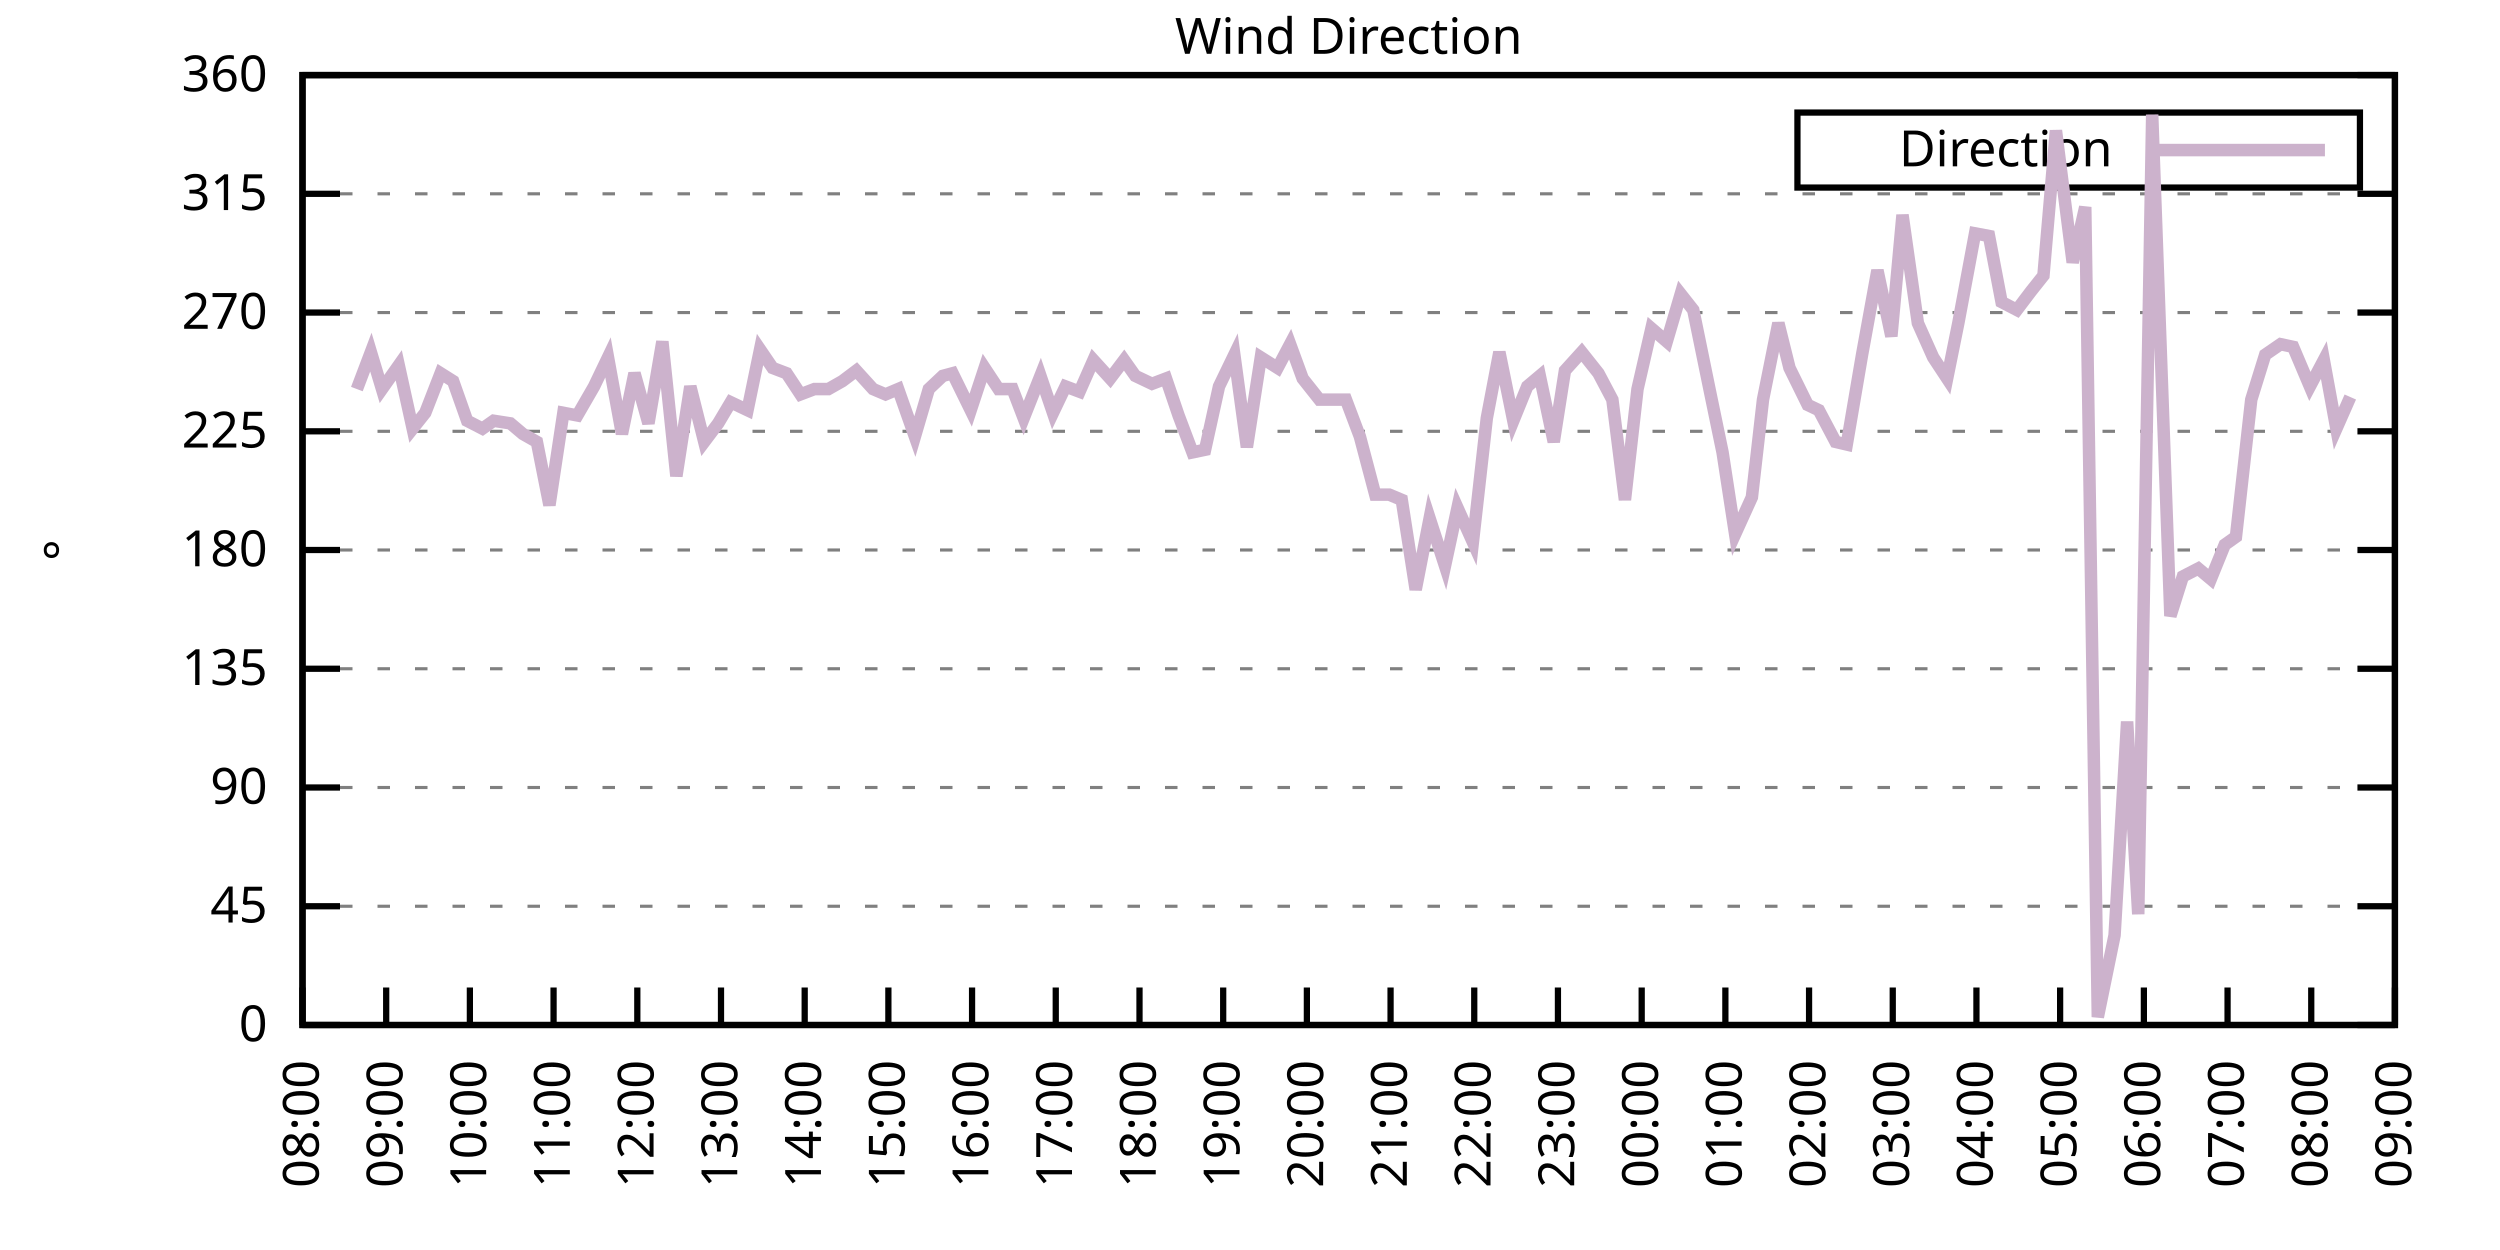
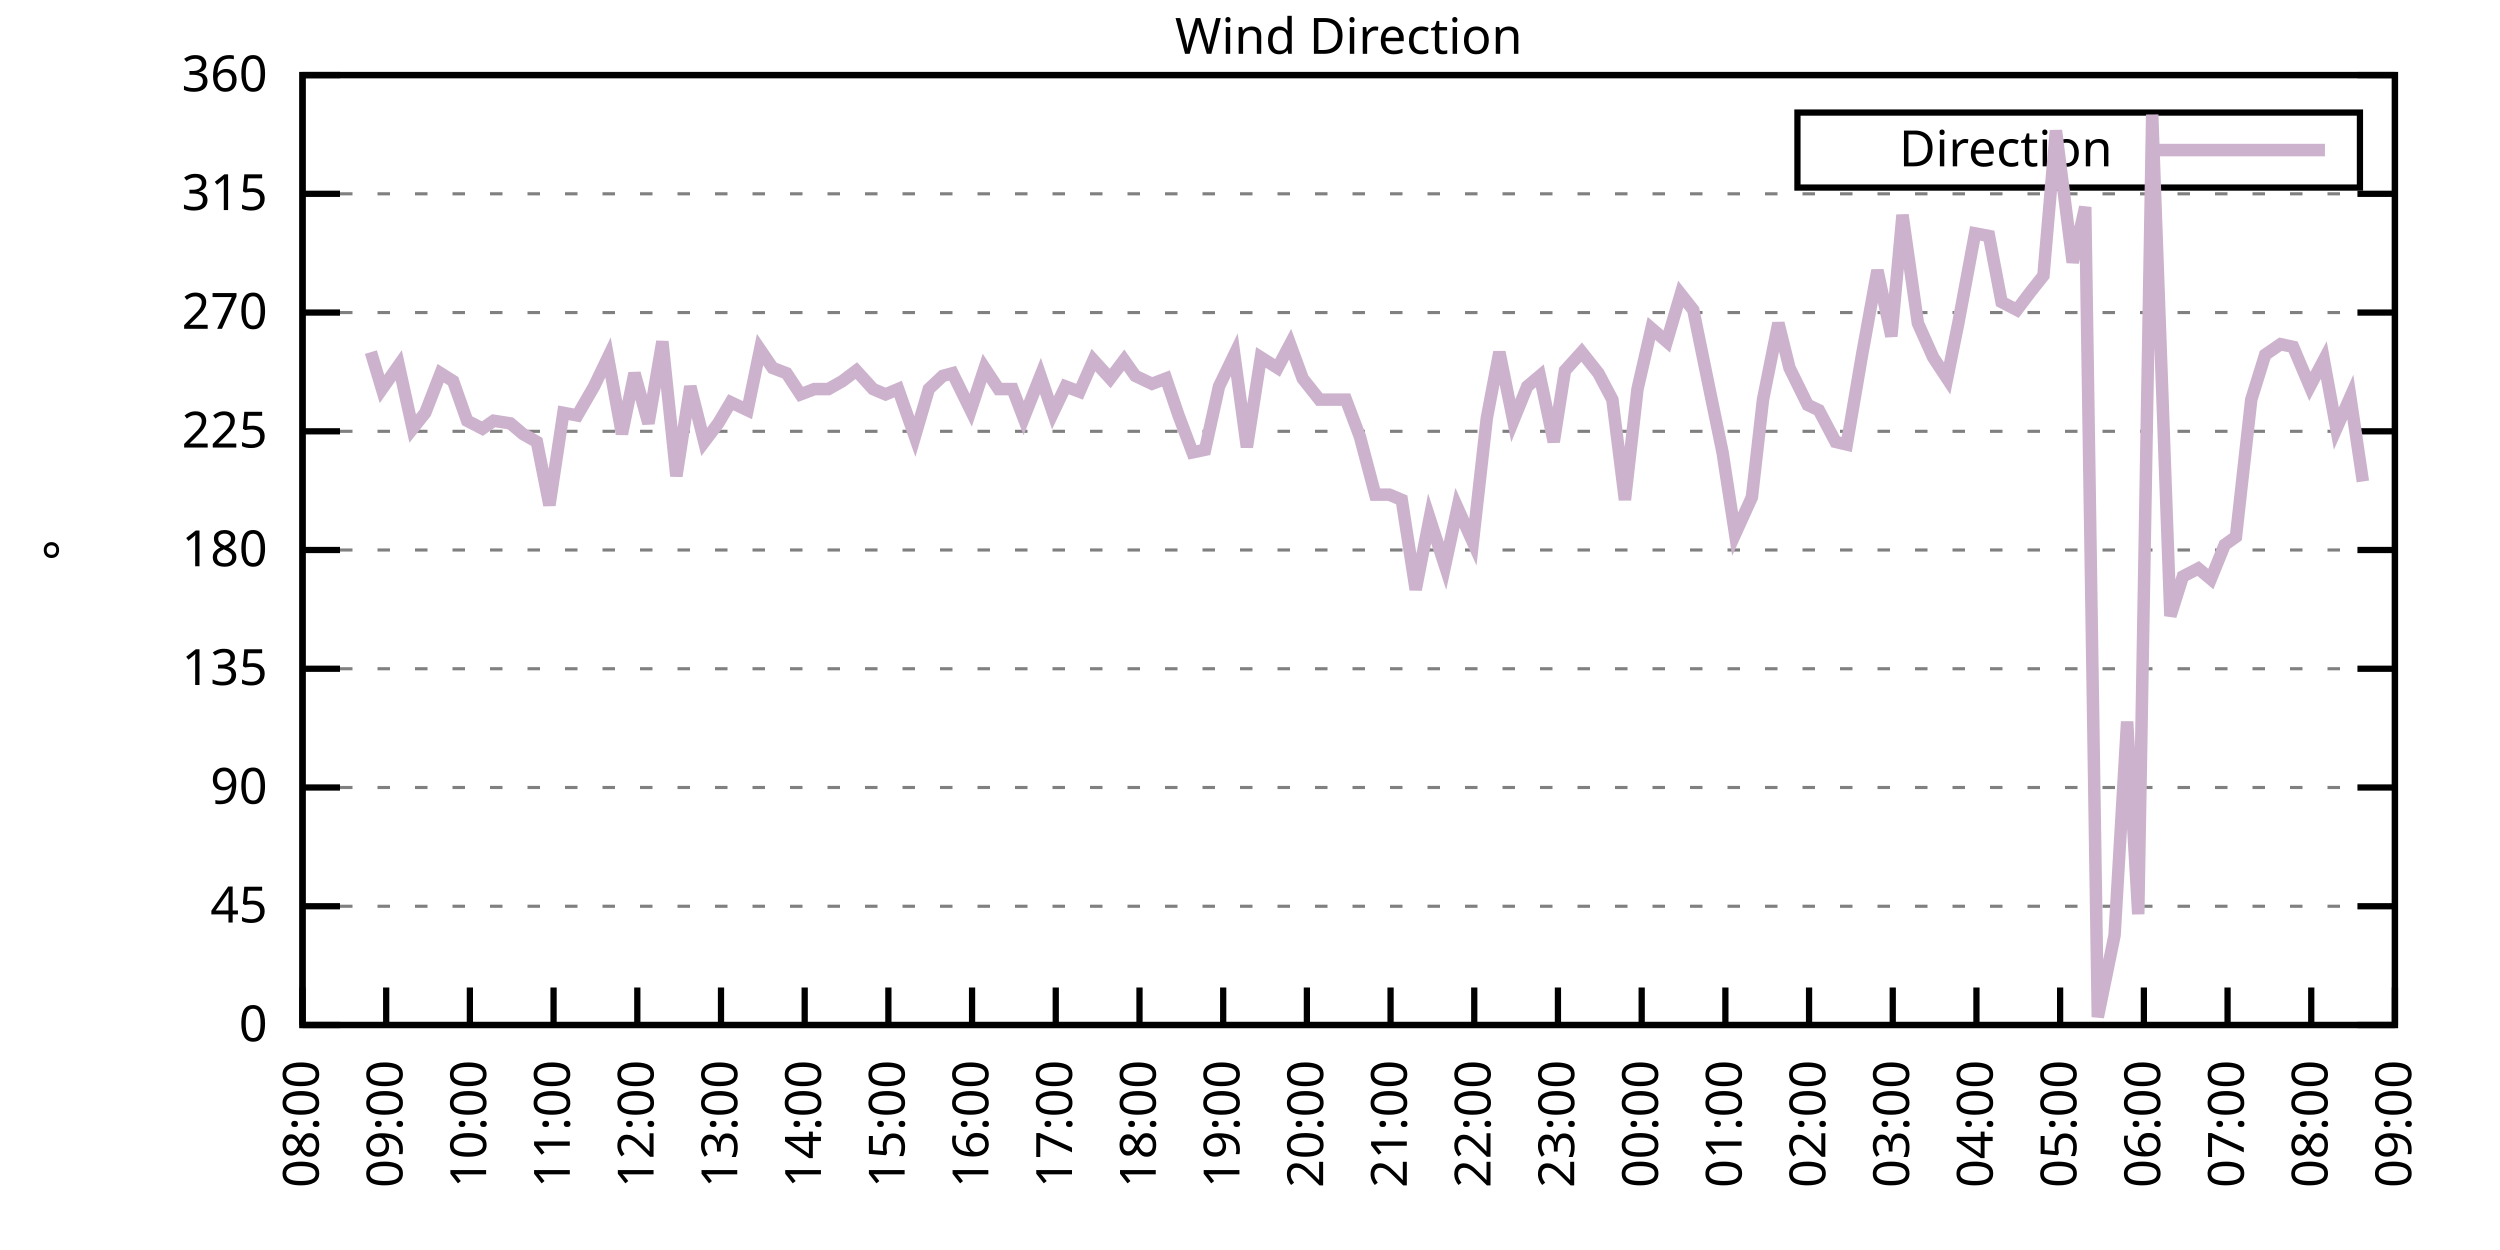
<svg xmlns="http://www.w3.org/2000/svg" xmlns:xlink="http://www.w3.org/1999/xlink" width="400" height="200" viewBox="0 0 400 200">
  <g id="gnuplot_canvas">
    <rect x="0" y="0" width="400" height="200" fill="none" />
    <defs>
      <circle id="gpDot" r="0.5" stroke-width="0.5" stroke="currentColor" />
      <path id="gpPt0" stroke-width="0.333" stroke="currentColor" d="M-1,0 h2 M0,-1 v2" />
      <path id="gpPt1" stroke-width="0.333" stroke="currentColor" d="M-1,-1 L1,1 M1,-1 L-1,1" />
      <path id="gpPt2" stroke-width="0.333" stroke="currentColor" d="M-1,0 L1,0 M0,-1 L0,1 M-1,-1 L1,1 M-1,1 L1,-1" />
      <rect id="gpPt3" stroke-width="0.333" stroke="currentColor" x="-1" y="-1" width="2" height="2" />
      <rect id="gpPt4" stroke-width="0.333" stroke="currentColor" fill="currentColor" x="-1" y="-1" width="2" height="2" />
      <circle id="gpPt5" stroke-width="0.333" stroke="currentColor" cx="0" cy="0" r="1" />
      <use xlink:href="#gpPt5" id="gpPt6" fill="currentColor" stroke="none" />
      <path id="gpPt7" stroke-width="0.333" stroke="currentColor" d="M0,-1.33 L-1.33,0.67 L1.33,0.67 z" />
      <use xlink:href="#gpPt7" id="gpPt8" fill="currentColor" stroke="none" />
      <use xlink:href="#gpPt7" id="gpPt9" stroke="currentColor" transform="rotate(180)" />
      <use xlink:href="#gpPt9" id="gpPt10" fill="currentColor" stroke="none" />
      <use xlink:href="#gpPt3" id="gpPt11" stroke="currentColor" transform="rotate(45)" />
      <use xlink:href="#gpPt11" id="gpPt12" fill="currentColor" stroke="none" />
      <path id="gpPt13" stroke-width="0.333" stroke="currentColor" d="M0,1.330 L1.265,0.411 L0.782,-1.067 L-0.782,-1.076 L-1.265,0.411 z" />
      <use xlink:href="#gpPt13" id="gpPt14" fill="currentColor" stroke="none" />
      <filter id="textbox" filterUnits="objectBoundingBox" x="0" y="0" height="1" width="1">
        <feFlood flood-color="white" flood-opacity="1" result="bgnd" />
        <feComposite in="SourceGraphic" in2="bgnd" operator="atop" />
      </filter>
      <filter id="greybox" filterUnits="objectBoundingBox" x="0" y="0" height="1" width="1">
        <feFlood flood-color="lightgrey" flood-opacity="1" result="grey" />
        <feComposite in="SourceGraphic" in2="grey" operator="atop" />
      </filter>
    </defs>
    <g fill="none" color="white" stroke="currentColor" stroke-width="1.00" stroke-linecap="butt" stroke-linejoin="miter">
</g>
    <g fill="none" color="black" stroke="currentColor" stroke-width="1.00" stroke-linecap="butt" stroke-linejoin="miter">
      <g stroke="none" shape-rendering="crispEdges">
        <polygon fill="rgb(255, 255, 255)" points="48.40,164.00 383.18,164.00 383.18,12.02 48.40,12.02 " />
      </g>
    </g>
    <g fill="none" color="black" stroke="currentColor" stroke-width="1.00" stroke-linecap="butt" stroke-linejoin="miter">
</g>
    <g fill="none" color="black" stroke="black" stroke-width="0.50" stroke-linecap="butt" stroke-linejoin="miter">
</g>
    <g fill="none" color="gray" stroke="currentColor" stroke-width="0.50" stroke-linecap="butt" stroke-linejoin="miter">
      <path stroke="gray" stroke-dasharray="2,4" class="gridline" d="M48.40,164.00 L383.19,164.00  " />
    </g>
    <g fill="none" color="gray" stroke="gray" stroke-width="1.00" stroke-linecap="butt" stroke-linejoin="miter">
</g>
    <g fill="none" color="black" stroke="currentColor" stroke-width="1.00" stroke-linecap="butt" stroke-linejoin="miter">
      <path stroke="black" d="M48.40,164.00 L54.40,164.00 M383.19,164.00 L377.19,164.00  " />
      <g transform="translate(42.80,166.60)" stroke="none" fill="black" font-family="Sans" font-size="8.00" text-anchor="end">
        <text>
          <tspan font-family="Sans"> 0</tspan>
        </text>
      </g>
    </g>
    <g fill="none" color="black" stroke="currentColor" stroke-width="1.00" stroke-linecap="butt" stroke-linejoin="miter">
</g>
    <g fill="none" color="black" stroke="black" stroke-width="0.50" stroke-linecap="butt" stroke-linejoin="miter">
</g>
    <g fill="none" color="gray" stroke="currentColor" stroke-width="0.50" stroke-linecap="butt" stroke-linejoin="miter">
      <path stroke="gray" stroke-dasharray="2,4" class="gridline" d="M48.40,145.00 L383.19,145.00  " />
    </g>
    <g fill="none" color="gray" stroke="gray" stroke-width="1.00" stroke-linecap="butt" stroke-linejoin="miter">
</g>
    <g fill="none" color="black" stroke="currentColor" stroke-width="1.00" stroke-linecap="butt" stroke-linejoin="miter">
      <path stroke="black" d="M48.40,145.00 L54.40,145.00 M383.19,145.00 L377.19,145.00  " />
      <g transform="translate(42.80,147.60)" stroke="none" fill="black" font-family="Sans" font-size="8.00" text-anchor="end">
        <text>
          <tspan font-family="Sans"> 45</tspan>
        </text>
      </g>
    </g>
    <g fill="none" color="black" stroke="currentColor" stroke-width="1.00" stroke-linecap="butt" stroke-linejoin="miter">
</g>
    <g fill="none" color="black" stroke="black" stroke-width="0.50" stroke-linecap="butt" stroke-linejoin="miter">
</g>
    <g fill="none" color="gray" stroke="currentColor" stroke-width="0.50" stroke-linecap="butt" stroke-linejoin="miter">
      <path stroke="gray" stroke-dasharray="2,4" class="gridline" d="M48.40,126.00 L383.19,126.00  " />
    </g>
    <g fill="none" color="gray" stroke="gray" stroke-width="1.00" stroke-linecap="butt" stroke-linejoin="miter">
</g>
    <g fill="none" color="black" stroke="currentColor" stroke-width="1.00" stroke-linecap="butt" stroke-linejoin="miter">
      <path stroke="black" d="M48.40,126.00 L54.40,126.00 M383.19,126.00 L377.19,126.00  " />
      <g transform="translate(42.80,128.60)" stroke="none" fill="black" font-family="Sans" font-size="8.00" text-anchor="end">
        <text>
          <tspan font-family="Sans"> 90</tspan>
        </text>
      </g>
    </g>
    <g fill="none" color="black" stroke="currentColor" stroke-width="1.00" stroke-linecap="butt" stroke-linejoin="miter">
</g>
    <g fill="none" color="black" stroke="black" stroke-width="0.50" stroke-linecap="butt" stroke-linejoin="miter">
</g>
    <g fill="none" color="gray" stroke="currentColor" stroke-width="0.50" stroke-linecap="butt" stroke-linejoin="miter">
      <path stroke="gray" stroke-dasharray="2,4" class="gridline" d="M48.40,107.00 L383.19,107.00  " />
    </g>
    <g fill="none" color="gray" stroke="gray" stroke-width="1.00" stroke-linecap="butt" stroke-linejoin="miter">
</g>
    <g fill="none" color="black" stroke="currentColor" stroke-width="1.00" stroke-linecap="butt" stroke-linejoin="miter">
      <path stroke="black" d="M48.40,107.00 L54.40,107.00 M383.19,107.00 L377.19,107.00  " />
      <g transform="translate(42.80,109.60)" stroke="none" fill="black" font-family="Sans" font-size="8.00" text-anchor="end">
        <text>
          <tspan font-family="Sans"> 135</tspan>
        </text>
      </g>
    </g>
    <g fill="none" color="black" stroke="currentColor" stroke-width="1.00" stroke-linecap="butt" stroke-linejoin="miter">
</g>
    <g fill="none" color="black" stroke="black" stroke-width="0.50" stroke-linecap="butt" stroke-linejoin="miter">
</g>
    <g fill="none" color="gray" stroke="currentColor" stroke-width="0.50" stroke-linecap="butt" stroke-linejoin="miter">
      <path stroke="gray" stroke-dasharray="2,4" class="gridline" d="M48.40,88.00 L383.19,88.00  " />
    </g>
    <g fill="none" color="gray" stroke="gray" stroke-width="1.00" stroke-linecap="butt" stroke-linejoin="miter">
</g>
    <g fill="none" color="black" stroke="currentColor" stroke-width="1.00" stroke-linecap="butt" stroke-linejoin="miter">
      <path stroke="black" d="M48.40,88.00 L54.40,88.00 M383.19,88.00 L377.19,88.00  " />
      <g transform="translate(42.80,90.60)" stroke="none" fill="black" font-family="Sans" font-size="8.00" text-anchor="end">
        <text>
          <tspan font-family="Sans"> 180</tspan>
        </text>
      </g>
    </g>
    <g fill="none" color="black" stroke="currentColor" stroke-width="1.00" stroke-linecap="butt" stroke-linejoin="miter">
</g>
    <g fill="none" color="black" stroke="black" stroke-width="0.50" stroke-linecap="butt" stroke-linejoin="miter">
</g>
    <g fill="none" color="gray" stroke="currentColor" stroke-width="0.50" stroke-linecap="butt" stroke-linejoin="miter">
      <path stroke="gray" stroke-dasharray="2,4" class="gridline" d="M48.40,69.01 L383.19,69.01  " />
    </g>
    <g fill="none" color="gray" stroke="gray" stroke-width="1.00" stroke-linecap="butt" stroke-linejoin="miter">
</g>
    <g fill="none" color="black" stroke="currentColor" stroke-width="1.00" stroke-linecap="butt" stroke-linejoin="miter">
      <path stroke="black" d="M48.40,69.01 L54.40,69.01 M383.19,69.01 L377.19,69.01  " />
      <g transform="translate(42.80,71.61)" stroke="none" fill="black" font-family="Sans" font-size="8.00" text-anchor="end">
        <text>
          <tspan font-family="Sans"> 225</tspan>
        </text>
      </g>
    </g>
    <g fill="none" color="black" stroke="currentColor" stroke-width="1.00" stroke-linecap="butt" stroke-linejoin="miter">
</g>
    <g fill="none" color="black" stroke="black" stroke-width="0.50" stroke-linecap="butt" stroke-linejoin="miter">
</g>
    <g fill="none" color="gray" stroke="currentColor" stroke-width="0.50" stroke-linecap="butt" stroke-linejoin="miter">
      <path stroke="gray" stroke-dasharray="2,4" class="gridline" d="M48.40,50.01 L383.19,50.01  " />
    </g>
    <g fill="none" color="gray" stroke="gray" stroke-width="1.00" stroke-linecap="butt" stroke-linejoin="miter">
</g>
    <g fill="none" color="black" stroke="currentColor" stroke-width="1.00" stroke-linecap="butt" stroke-linejoin="miter">
      <path stroke="black" d="M48.40,50.01 L54.40,50.01 M383.19,50.01 L377.19,50.01  " />
      <g transform="translate(42.80,52.61)" stroke="none" fill="black" font-family="Sans" font-size="8.00" text-anchor="end">
        <text>
          <tspan font-family="Sans"> 270</tspan>
        </text>
      </g>
    </g>
    <g fill="none" color="black" stroke="currentColor" stroke-width="1.00" stroke-linecap="butt" stroke-linejoin="miter">
</g>
    <g fill="none" color="black" stroke="black" stroke-width="0.50" stroke-linecap="butt" stroke-linejoin="miter">
</g>
    <g fill="none" color="gray" stroke="currentColor" stroke-width="0.50" stroke-linecap="butt" stroke-linejoin="miter">
      <path stroke="gray" stroke-dasharray="2,4" class="gridline" d="M48.40,31.01 L383.19,31.01  " />
    </g>
    <g fill="none" color="gray" stroke="gray" stroke-width="1.00" stroke-linecap="butt" stroke-linejoin="miter">
</g>
    <g fill="none" color="black" stroke="currentColor" stroke-width="1.00" stroke-linecap="butt" stroke-linejoin="miter">
      <path stroke="black" d="M48.40,31.01 L54.40,31.01 M383.19,31.01 L377.19,31.01  " />
      <g transform="translate(42.80,33.61)" stroke="none" fill="black" font-family="Sans" font-size="8.00" text-anchor="end">
        <text>
          <tspan font-family="Sans"> 315</tspan>
        </text>
      </g>
    </g>
    <g fill="none" color="black" stroke="currentColor" stroke-width="1.00" stroke-linecap="butt" stroke-linejoin="miter">
</g>
    <g fill="none" color="black" stroke="black" stroke-width="0.50" stroke-linecap="butt" stroke-linejoin="miter">
</g>
    <g fill="none" color="gray" stroke="currentColor" stroke-width="0.50" stroke-linecap="butt" stroke-linejoin="miter">
      <path stroke="gray" stroke-dasharray="2,4" class="gridline" d="M48.40,12.01 L383.19,12.01  " />
    </g>
    <g fill="none" color="gray" stroke="gray" stroke-width="1.00" stroke-linecap="butt" stroke-linejoin="miter">
</g>
    <g fill="none" color="black" stroke="currentColor" stroke-width="1.00" stroke-linecap="butt" stroke-linejoin="miter">
      <path stroke="black" d="M48.40,12.01 L54.40,12.01 M383.19,12.01 L377.19,12.01  " />
      <g transform="translate(42.80,14.61)" stroke="none" fill="black" font-family="Sans" font-size="8.00" text-anchor="end">
        <text>
          <tspan font-family="Sans"> 360</tspan>
        </text>
      </g>
    </g>
    <g fill="none" color="black" stroke="currentColor" stroke-width="1.00" stroke-linecap="butt" stroke-linejoin="miter">
      <path stroke="black" d="M48.40,164.00 L48.40,158.00  " />
      <g transform="translate(51.00,169.60) rotate(270.00)" stroke="none" fill="black" font-family="Sans" font-size="8.00" text-anchor="end">
        <text>
          <tspan font-family="Sans">08:00</tspan>
        </text>
      </g>
    </g>
    <g fill="none" color="black" stroke="currentColor" stroke-width="1.00" stroke-linecap="butt" stroke-linejoin="miter">
      <path stroke="black" d="M61.79,164.00 L61.79,158.00  " />
      <g transform="translate(64.39,169.60) rotate(270.00)" stroke="none" fill="black" font-family="Sans" font-size="8.00" text-anchor="end">
        <text>
          <tspan font-family="Sans">09:00</tspan>
        </text>
      </g>
    </g>
    <g fill="none" color="black" stroke="currentColor" stroke-width="1.00" stroke-linecap="butt" stroke-linejoin="miter">
      <path stroke="black" d="M75.18,164.00 L75.18,158.00  " />
      <g transform="translate(77.78,169.60) rotate(270.00)" stroke="none" fill="black" font-family="Sans" font-size="8.00" text-anchor="end">
        <text>
          <tspan font-family="Sans">10:00</tspan>
        </text>
      </g>
    </g>
    <g fill="none" color="black" stroke="currentColor" stroke-width="1.00" stroke-linecap="butt" stroke-linejoin="miter">
      <path stroke="black" d="M88.57,164.00 L88.57,158.00  " />
      <g transform="translate(91.17,169.60) rotate(270.00)" stroke="none" fill="black" font-family="Sans" font-size="8.00" text-anchor="end">
        <text>
          <tspan font-family="Sans">11:00</tspan>
        </text>
      </g>
    </g>
    <g fill="none" color="black" stroke="currentColor" stroke-width="1.00" stroke-linecap="butt" stroke-linejoin="miter">
      <path stroke="black" d="M101.97,164.00 L101.97,158.00  " />
      <g transform="translate(104.57,169.60) rotate(270.00)" stroke="none" fill="black" font-family="Sans" font-size="8.00" text-anchor="end">
        <text>
          <tspan font-family="Sans">12:00</tspan>
        </text>
      </g>
    </g>
    <g fill="none" color="black" stroke="currentColor" stroke-width="1.00" stroke-linecap="butt" stroke-linejoin="miter">
      <path stroke="black" d="M115.36,164.00 L115.36,158.00  " />
      <g transform="translate(117.96,169.60) rotate(270.00)" stroke="none" fill="black" font-family="Sans" font-size="8.00" text-anchor="end">
        <text>
          <tspan font-family="Sans">13:00</tspan>
        </text>
      </g>
    </g>
    <g fill="none" color="black" stroke="currentColor" stroke-width="1.00" stroke-linecap="butt" stroke-linejoin="miter">
      <path stroke="black" d="M128.75,164.00 L128.75,158.00  " />
      <g transform="translate(131.35,169.60) rotate(270.00)" stroke="none" fill="black" font-family="Sans" font-size="8.00" text-anchor="end">
        <text>
          <tspan font-family="Sans">14:00</tspan>
        </text>
      </g>
    </g>
    <g fill="none" color="black" stroke="currentColor" stroke-width="1.00" stroke-linecap="butt" stroke-linejoin="miter">
      <path stroke="black" d="M142.14,164.00 L142.14,158.00  " />
      <g transform="translate(144.74,169.60) rotate(270.00)" stroke="none" fill="black" font-family="Sans" font-size="8.00" text-anchor="end">
        <text>
          <tspan font-family="Sans">15:00</tspan>
        </text>
      </g>
    </g>
    <g fill="none" color="black" stroke="currentColor" stroke-width="1.00" stroke-linecap="butt" stroke-linejoin="miter">
      <path stroke="black" d="M155.53,164.00 L155.53,158.00  " />
      <g transform="translate(158.13,169.60) rotate(270.00)" stroke="none" fill="black" font-family="Sans" font-size="8.00" text-anchor="end">
        <text>
          <tspan font-family="Sans">16:00</tspan>
        </text>
      </g>
    </g>
    <g fill="none" color="black" stroke="currentColor" stroke-width="1.00" stroke-linecap="butt" stroke-linejoin="miter">
      <path stroke="black" d="M168.92,164.00 L168.92,158.00  " />
      <g transform="translate(171.52,169.60) rotate(270.00)" stroke="none" fill="black" font-family="Sans" font-size="8.00" text-anchor="end">
        <text>
          <tspan font-family="Sans">17:00</tspan>
        </text>
      </g>
    </g>
    <g fill="none" color="black" stroke="currentColor" stroke-width="1.00" stroke-linecap="butt" stroke-linejoin="miter">
      <path stroke="black" d="M182.32,164.00 L182.32,158.00  " />
      <g transform="translate(184.92,169.60) rotate(270.00)" stroke="none" fill="black" font-family="Sans" font-size="8.00" text-anchor="end">
        <text>
          <tspan font-family="Sans">18:00</tspan>
        </text>
      </g>
    </g>
    <g fill="none" color="black" stroke="currentColor" stroke-width="1.00" stroke-linecap="butt" stroke-linejoin="miter">
      <path stroke="black" d="M195.71,164.00 L195.71,158.00  " />
      <g transform="translate(198.31,169.60) rotate(270.00)" stroke="none" fill="black" font-family="Sans" font-size="8.00" text-anchor="end">
        <text>
          <tspan font-family="Sans">19:00</tspan>
        </text>
      </g>
    </g>
    <g fill="none" color="black" stroke="currentColor" stroke-width="1.00" stroke-linecap="butt" stroke-linejoin="miter">
      <path stroke="black" d="M209.10,164.00 L209.10,158.00  " />
      <g transform="translate(211.70,169.60) rotate(270.00)" stroke="none" fill="black" font-family="Sans" font-size="8.00" text-anchor="end">
        <text>
          <tspan font-family="Sans">20:00</tspan>
        </text>
      </g>
    </g>
    <g fill="none" color="black" stroke="currentColor" stroke-width="1.00" stroke-linecap="butt" stroke-linejoin="miter">
      <path stroke="black" d="M222.49,164.00 L222.49,158.00  " />
      <g transform="translate(225.09,169.60) rotate(270.00)" stroke="none" fill="black" font-family="Sans" font-size="8.00" text-anchor="end">
        <text>
          <tspan font-family="Sans">21:00</tspan>
        </text>
      </g>
    </g>
    <g fill="none" color="black" stroke="currentColor" stroke-width="1.00" stroke-linecap="butt" stroke-linejoin="miter">
      <path stroke="black" d="M235.88,164.00 L235.88,158.00  " />
      <g transform="translate(238.48,169.60) rotate(270.00)" stroke="none" fill="black" font-family="Sans" font-size="8.00" text-anchor="end">
        <text>
          <tspan font-family="Sans">22:00</tspan>
        </text>
      </g>
    </g>
    <g fill="none" color="black" stroke="currentColor" stroke-width="1.00" stroke-linecap="butt" stroke-linejoin="miter">
      <path stroke="black" d="M249.27,164.00 L249.27,158.00  " />
      <g transform="translate(251.87,169.60) rotate(270.00)" stroke="none" fill="black" font-family="Sans" font-size="8.00" text-anchor="end">
        <text>
          <tspan font-family="Sans">23:00</tspan>
        </text>
      </g>
    </g>
    <g fill="none" color="black" stroke="currentColor" stroke-width="1.00" stroke-linecap="butt" stroke-linejoin="miter">
      <path stroke="black" d="M262.67,164.00 L262.67,158.00  " />
      <g transform="translate(265.27,169.60) rotate(270.00)" stroke="none" fill="black" font-family="Sans" font-size="8.00" text-anchor="end">
        <text>
          <tspan font-family="Sans">00:00</tspan>
        </text>
      </g>
    </g>
    <g fill="none" color="black" stroke="currentColor" stroke-width="1.00" stroke-linecap="butt" stroke-linejoin="miter">
      <path stroke="black" d="M276.06,164.00 L276.06,158.00  " />
      <g transform="translate(278.66,169.60) rotate(270.00)" stroke="none" fill="black" font-family="Sans" font-size="8.00" text-anchor="end">
        <text>
          <tspan font-family="Sans">01:00</tspan>
        </text>
      </g>
    </g>
    <g fill="none" color="black" stroke="currentColor" stroke-width="1.00" stroke-linecap="butt" stroke-linejoin="miter">
      <path stroke="black" d="M289.45,164.00 L289.45,158.00  " />
      <g transform="translate(292.05,169.60) rotate(270.00)" stroke="none" fill="black" font-family="Sans" font-size="8.00" text-anchor="end">
        <text>
          <tspan font-family="Sans">02:00</tspan>
        </text>
      </g>
    </g>
    <g fill="none" color="black" stroke="currentColor" stroke-width="1.00" stroke-linecap="butt" stroke-linejoin="miter">
      <path stroke="black" d="M302.84,164.00 L302.84,158.00  " />
      <g transform="translate(305.44,169.60) rotate(270.00)" stroke="none" fill="black" font-family="Sans" font-size="8.00" text-anchor="end">
        <text>
          <tspan font-family="Sans">03:00</tspan>
        </text>
      </g>
    </g>
    <g fill="none" color="black" stroke="currentColor" stroke-width="1.00" stroke-linecap="butt" stroke-linejoin="miter">
      <path stroke="black" d="M316.23,164.00 L316.23,158.00  " />
      <g transform="translate(318.83,169.60) rotate(270.00)" stroke="none" fill="black" font-family="Sans" font-size="8.00" text-anchor="end">
        <text>
          <tspan font-family="Sans">04:00</tspan>
        </text>
      </g>
    </g>
    <g fill="none" color="black" stroke="currentColor" stroke-width="1.00" stroke-linecap="butt" stroke-linejoin="miter">
      <path stroke="black" d="M329.62,164.00 L329.62,158.00  " />
      <g transform="translate(332.22,169.60) rotate(270.00)" stroke="none" fill="black" font-family="Sans" font-size="8.00" text-anchor="end">
        <text>
          <tspan font-family="Sans">05:00</tspan>
        </text>
      </g>
    </g>
    <g fill="none" color="black" stroke="currentColor" stroke-width="1.00" stroke-linecap="butt" stroke-linejoin="miter">
      <path stroke="black" d="M343.02,164.00 L343.02,158.00  " />
      <g transform="translate(345.62,169.60) rotate(270.00)" stroke="none" fill="black" font-family="Sans" font-size="8.00" text-anchor="end">
        <text>
          <tspan font-family="Sans">06:00</tspan>
        </text>
      </g>
    </g>
    <g fill="none" color="black" stroke="currentColor" stroke-width="1.00" stroke-linecap="butt" stroke-linejoin="miter">
      <path stroke="black" d="M356.41,164.00 L356.41,158.00  " />
      <g transform="translate(359.01,169.60) rotate(270.00)" stroke="none" fill="black" font-family="Sans" font-size="8.00" text-anchor="end">
        <text>
          <tspan font-family="Sans">07:00</tspan>
        </text>
      </g>
    </g>
    <g fill="none" color="black" stroke="currentColor" stroke-width="1.00" stroke-linecap="butt" stroke-linejoin="miter">
      <path stroke="black" d="M369.80,164.00 L369.80,158.00  " />
      <g transform="translate(372.40,169.60) rotate(270.00)" stroke="none" fill="black" font-family="Sans" font-size="8.00" text-anchor="end">
        <text>
          <tspan font-family="Sans">08:00</tspan>
        </text>
      </g>
    </g>
    <g fill="none" color="black" stroke="currentColor" stroke-width="1.00" stroke-linecap="butt" stroke-linejoin="miter">
      <path stroke="black" d="M383.19,164.00 L383.19,158.00  " />
      <g transform="translate(385.79,169.60) rotate(270.00)" stroke="none" fill="black" font-family="Sans" font-size="8.00" text-anchor="end">
        <text>
          <tspan font-family="Sans">09:00</tspan>
        </text>
      </g>
    </g>
    <g fill="none" color="black" stroke="currentColor" stroke-width="1.00" stroke-linecap="butt" stroke-linejoin="miter">
</g>
    <g fill="none" color="black" stroke="currentColor" stroke-width="1.00" stroke-linecap="butt" stroke-linejoin="miter">
      <path stroke="black" d="M48.40,12.01 L48.40,164.00 L383.19,164.00 L383.19,12.01 L48.40,12.01 Z  " />
    </g>
    <g fill="none" color="black" stroke="currentColor" stroke-width="1.00" stroke-linecap="butt" stroke-linejoin="miter">
</g>
    <g fill="none" color="black" stroke="currentColor" stroke-width="1.00" stroke-linecap="butt" stroke-linejoin="miter">
      <path stroke="black" d="M287.59,30.01 L287.59,18.01 L377.59,18.01 L377.59,30.01 L287.59,30.01 Z  " />
    </g>
    <g id="Wind_direction_plot_1">
      <g fill="none" color="white" stroke="black" stroke-width="2.00" stroke-linecap="butt" stroke-linejoin="miter">
</g>
      <g fill="none" color="black" stroke="currentColor" stroke-width="2.00" stroke-linecap="butt" stroke-linejoin="miter">
        <g transform="translate(337.99,26.61)" stroke="none" fill="black" font-family="Sans" font-size="8.00" text-anchor="end">
          <text>
            <tspan font-family="Sans">Direction</tspan>
          </text>
        </g>
      </g>
      <g fill="none" color="black" stroke="currentColor" stroke-width="2.00" stroke-linecap="butt" stroke-linejoin="miter">
-         <path stroke="rgb(204, 178, 204)" d="M343.59,24.01 L371.99,24.01 M57.10,62.25 L59.34,56.34 L61.12,62.25 L63.80,58.45 L66.03,68.58 L68.04,66.05   L70.50,59.72 L72.50,60.98 L74.74,67.32 L77.19,68.58 L78.98,67.32 L81.66,67.74 L83.66,69.43 L85.90,70.70   L87.91,80.83 L90.14,66.05 L92.37,66.47 L95.05,61.83 L97.28,57.18 L99.51,69.43 L101.52,59.72 L103.75,67.74   L105.98,54.65 L108.22,76.18 L110.45,61.83 L112.68,70.70 L114.91,67.74 L116.92,64.36 L119.60,65.63 L121.61,55.92   L123.62,58.87 L125.85,59.72 L128.08,63.10 L130.31,62.25 L132.54,62.25 L134.78,60.98 L137.01,59.30 L139.69,62.25   L141.69,63.10 L143.70,62.25 L146.38,69.85 L148.61,62.25 L150.85,60.14 L152.41,59.72 L155.31,65.63 L157.54,58.87   L159.77,62.25 L162.01,62.25 L163.79,66.90 L166.47,60.14 L168.48,66.05 L170.49,61.83 L172.72,62.67 L174.95,57.61   L177.63,60.56 L179.86,57.61 L181.65,60.14 L184.32,61.41 L186.56,60.56 L188.57,66.47 L190.80,72.38 L192.81,71.96   L195.04,61.83 L197.49,56.76 L199.50,71.54 L201.73,57.18 L204.41,58.87 L206.42,55.07 L208.43,60.56 L211.11,63.94   L213.12,63.94 L215.35,63.94 L217.58,69.85 L220.04,79.14 L222.27,79.14 L224.28,79.98 L226.51,94.34 L228.74,82.94   L231.20,90.54 L233.20,81.25 L235.66,86.74 L237.89,66.90 L239.90,56.34 L242.13,67.32 L244.36,61.83 L246.37,60.14   L248.60,70.70 L250.39,59.30 L253.07,56.34 L255.75,59.72 L257.98,63.94 L259.99,79.98 L262.00,62.25 L264.23,52.54   L266.68,54.65 L268.92,47.05 L270.92,49.59 L273.60,62.67 L275.61,72.38 L277.62,85.47 L280.30,79.56 L282.08,63.94   L284.54,51.70 L286.32,58.87 L289.23,64.78 L291.01,65.63 L293.69,70.70 L295.48,71.12 L297.93,56.76 L300.39,43.25   L302.62,53.81 L304.40,34.39 L306.86,51.70 L309.31,57.18 L311.54,60.56 L313.33,51.70 L316.01,37.34 L318.24,37.76   L320.25,48.32 L322.70,49.59 L324.94,46.63 L326.95,44.10 L328.95,20.88 L331.63,41.99 L333.64,33.12 L335.65,162.73   L338.33,149.65 L340.34,115.45 L342.12,146.27 L344.35,18.34 L347.26,98.56 L349.26,92.23 L351.72,90.96 L353.73,92.65   L355.96,87.16 L357.75,85.89 L360.20,63.94 L362.43,56.76 L364.89,55.07 L366.90,55.50 L369.58,61.83 L371.81,57.61   L373.82,68.58 L376.05,63.52  " />
+         <path stroke="rgb(204, 178, 204)" d="M343.59,24.01 L371.99,24.01 M59.34,56.34 L61.12,62.25 L63.80,58.45 L66.03,68.58 L68.04,66.05 L70.50,59.72   L72.50,60.98 L74.74,67.32 L77.19,68.58 L78.98,67.32 L81.66,67.74 L83.66,69.43 L85.90,70.70 L87.91,80.83   L90.14,66.05 L92.37,66.47 L95.05,61.83 L97.28,57.18 L99.51,69.43 L101.52,59.72 L103.75,67.74 L105.98,54.65   L108.22,76.18 L110.45,61.83 L112.68,70.70 L114.91,67.74 L116.92,64.36 L119.60,65.63 L121.61,55.92 L123.62,58.87   L125.85,59.72 L128.08,63.10 L130.31,62.25 L132.54,62.25 L134.78,60.98 L137.01,59.30 L139.69,62.25 L141.69,63.10   L143.70,62.25 L146.38,69.85 L148.61,62.25 L150.85,60.14 L152.41,59.72 L155.31,65.63 L157.54,58.87 L159.77,62.25   L162.01,62.25 L163.79,66.90 L166.47,60.14 L168.48,66.05 L170.49,61.83 L172.72,62.67 L174.95,57.61 L177.63,60.56   L179.86,57.61 L181.65,60.14 L184.32,61.41 L186.56,60.56 L188.57,66.47 L190.80,72.38 L192.81,71.96 L195.04,61.83   L197.49,56.76 L199.50,71.54 L201.73,57.18 L204.41,58.87 L206.42,55.07 L208.43,60.56 L211.11,63.94 L213.12,63.94   L215.35,63.94 L217.58,69.85 L220.04,79.14 L222.27,79.14 L224.28,79.98 L226.51,94.34 L228.74,82.94 L231.20,90.54   L233.20,81.25 L235.66,86.74 L237.89,66.90 L239.90,56.34 L242.13,67.32 L244.36,61.83 L246.37,60.14 L248.60,70.70   L250.39,59.30 L253.07,56.34 L255.75,59.72 L257.98,63.94 L259.99,79.98 L262.00,62.25 L264.23,52.54 L266.68,54.65   L268.92,47.05 L270.92,49.59 L273.60,62.67 L275.61,72.38 L277.62,85.47 L280.30,79.56 L282.08,63.94 L284.54,51.70   L286.32,58.87 L289.23,64.78 L291.01,65.63 L293.69,70.70 L295.48,71.12 L297.93,56.76 L300.39,43.25 L302.62,53.81   L304.40,34.39 L306.86,51.70 L309.31,57.18 L311.54,60.56 L313.33,51.70 L316.01,37.34 L318.24,37.76 L320.25,48.32   L322.70,49.59 L324.94,46.63 L326.95,44.10 L328.95,20.88 L331.63,41.99 L333.64,33.12 L335.65,162.73 L338.33,149.65   L340.34,115.45 L342.12,146.27 L344.35,18.34 L347.26,98.56 L349.26,92.23 L351.72,90.96 L353.73,92.65 L355.96,87.16   L357.75,85.89 L360.20,63.94 L362.43,56.76 L364.89,55.07 L366.90,55.50 L369.58,61.83 L371.81,57.61 L373.82,68.58   L376.05,63.52 L378.06,77.03  " />
      </g>
    </g>
    <g fill="none" color="black" stroke="currentColor" stroke-width="2.00" stroke-linecap="butt" stroke-linejoin="miter">
</g>
    <g fill="none" color="black" stroke="black" stroke-width="1.00" stroke-linecap="butt" stroke-linejoin="miter">
</g>
    <g fill="none" color="black" stroke="currentColor" stroke-width="1.00" stroke-linecap="butt" stroke-linejoin="miter">
      <path stroke="black" d="M48.40,12.01 L48.40,164.00 L383.19,164.00 L383.19,12.01 L48.40,12.01 Z  " />
      <g transform="translate(12.80,88.01) rotate(270.00)" stroke="none" fill="black" font-family="Sans" font-size="8.00" text-anchor="middle">
        <text>
          <tspan font-family="Sans">°</tspan>
        </text>
      </g>
    </g>
    <g fill="none" color="black" stroke="currentColor" stroke-width="1.00" stroke-linecap="butt" stroke-linejoin="miter">
</g>
    <g fill="none" color="black" stroke="currentColor" stroke-width="1.00" stroke-linecap="butt" stroke-linejoin="miter">
      <g transform="translate(215.79,8.61)" stroke="none" fill="black" font-family="Sans" font-size="8.00" text-anchor="middle">
        <text>
          <tspan font-family="Sans">Wind Direction</tspan>
        </text>
      </g>
    </g>
    <g fill="none" color="black" stroke="currentColor" stroke-width="1.00" stroke-linecap="butt" stroke-linejoin="miter">
</g>
  </g>
</svg>
